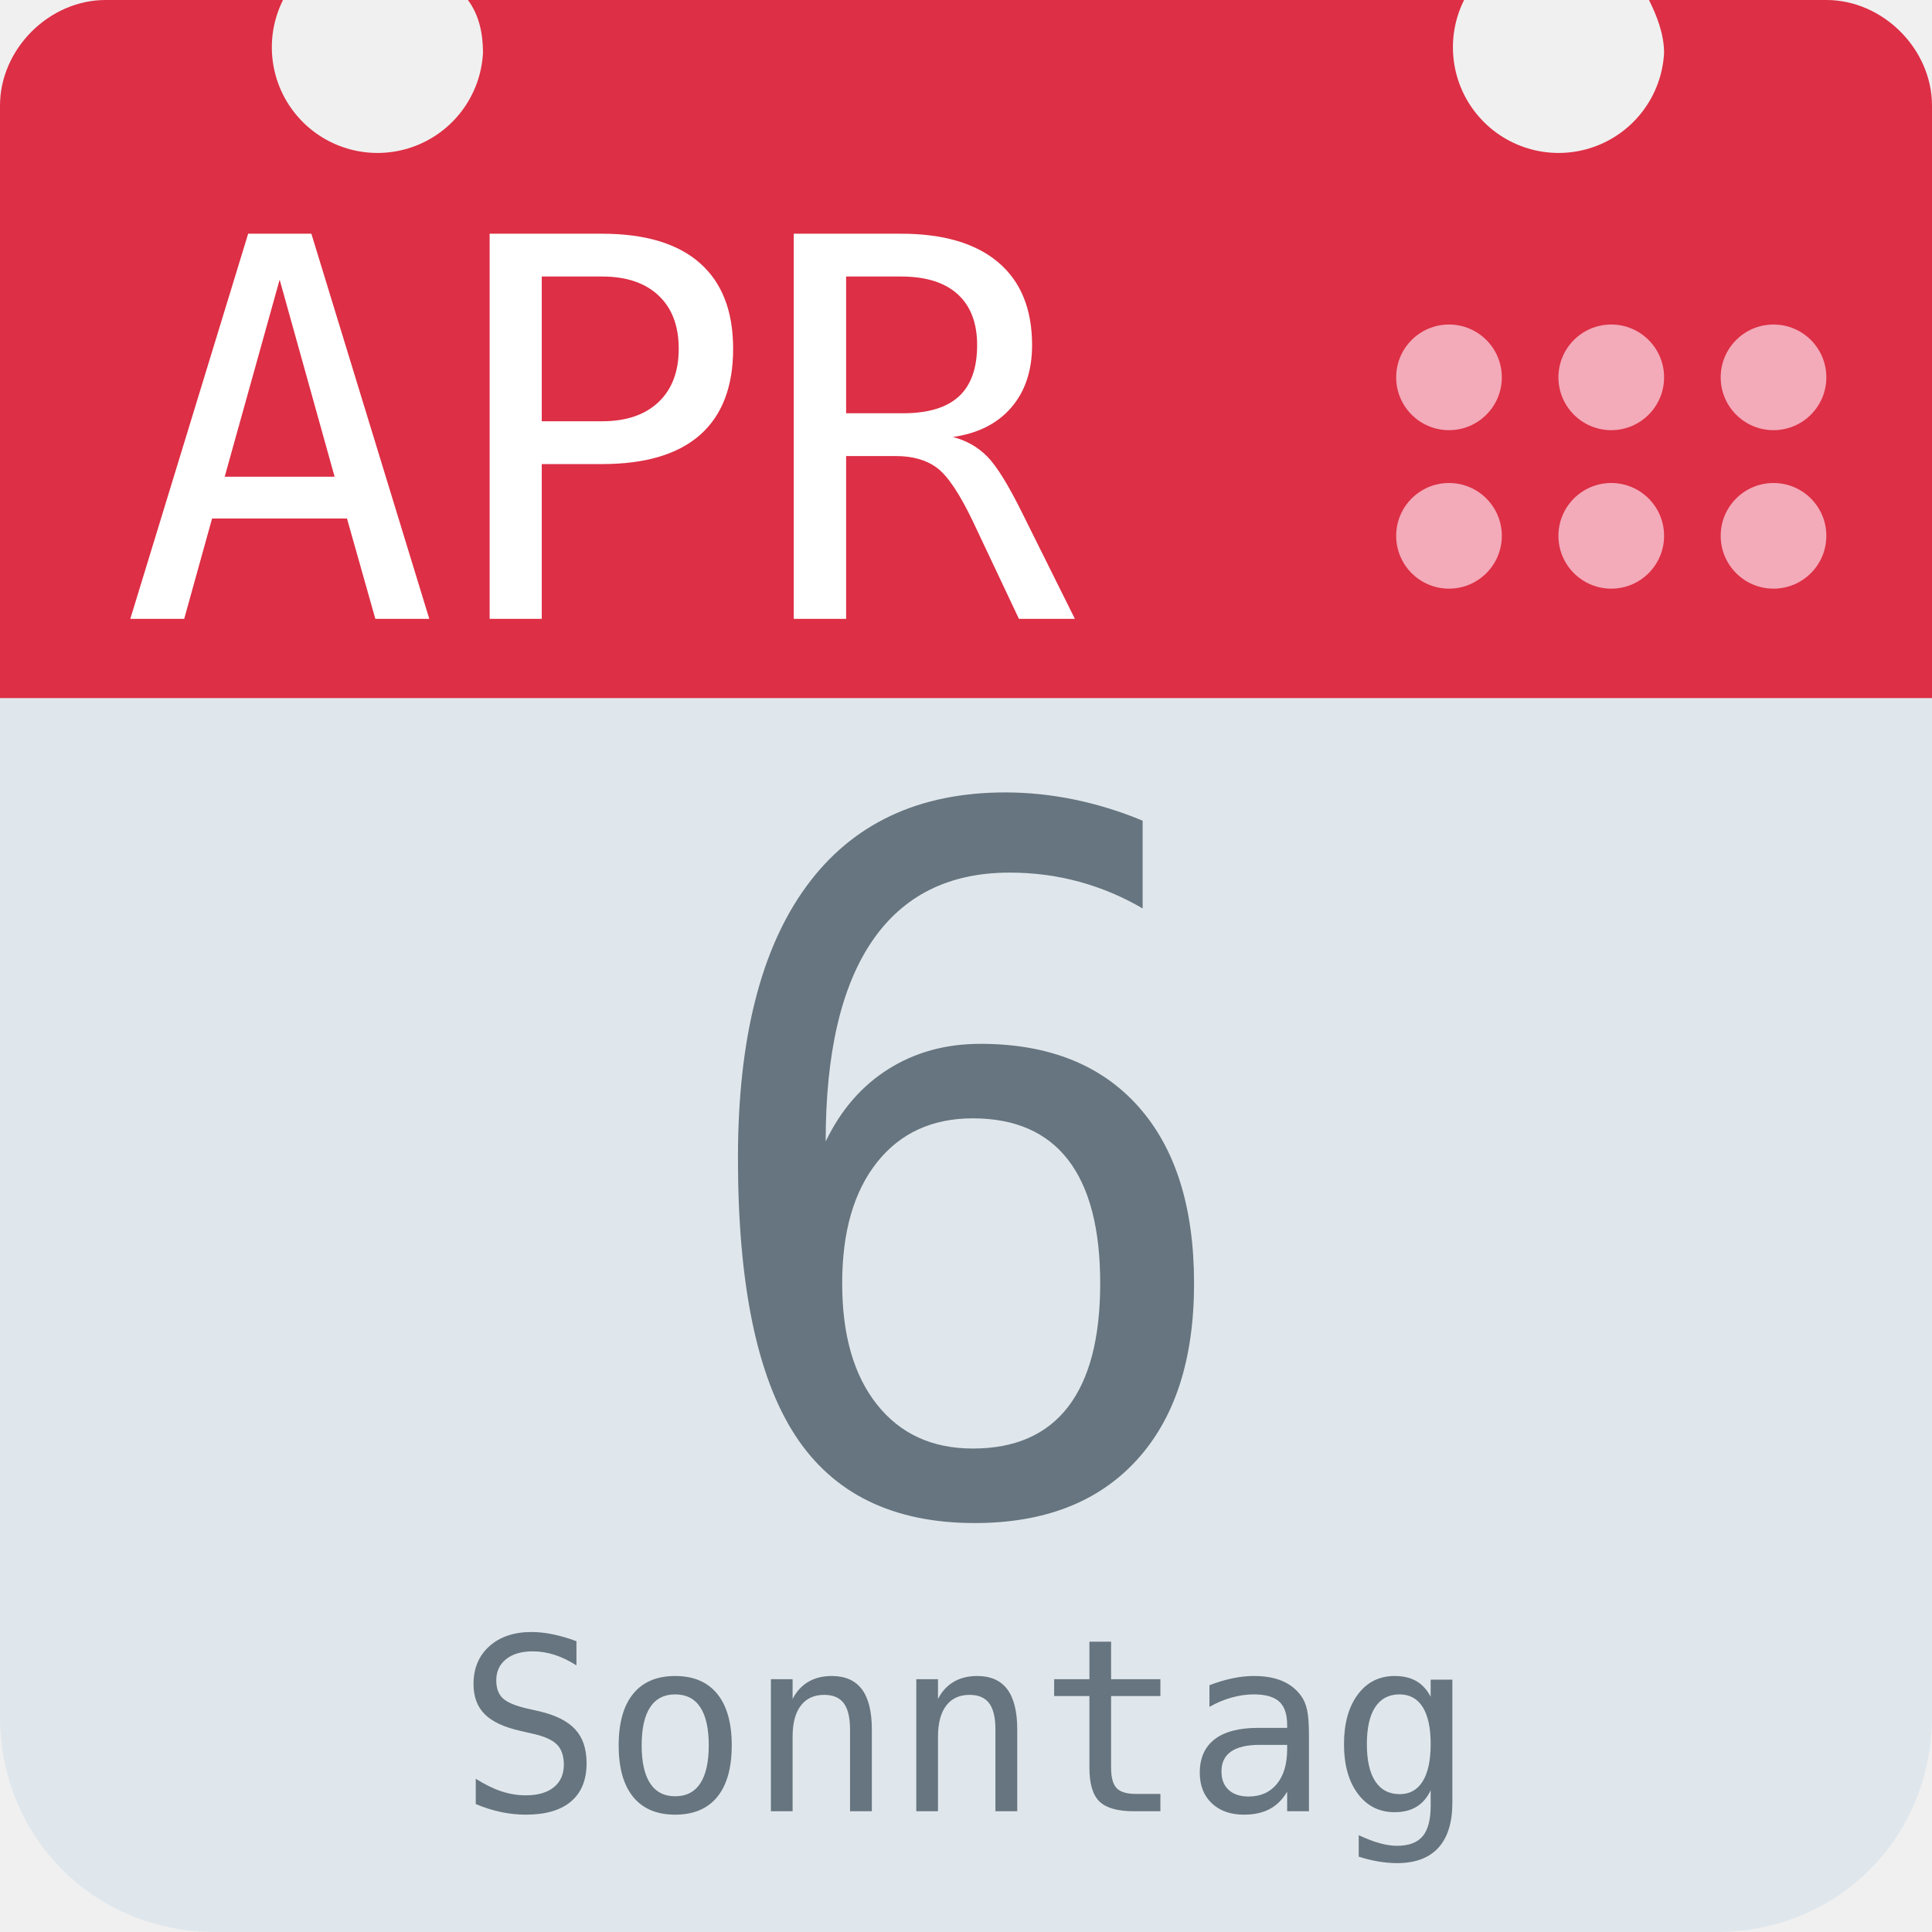
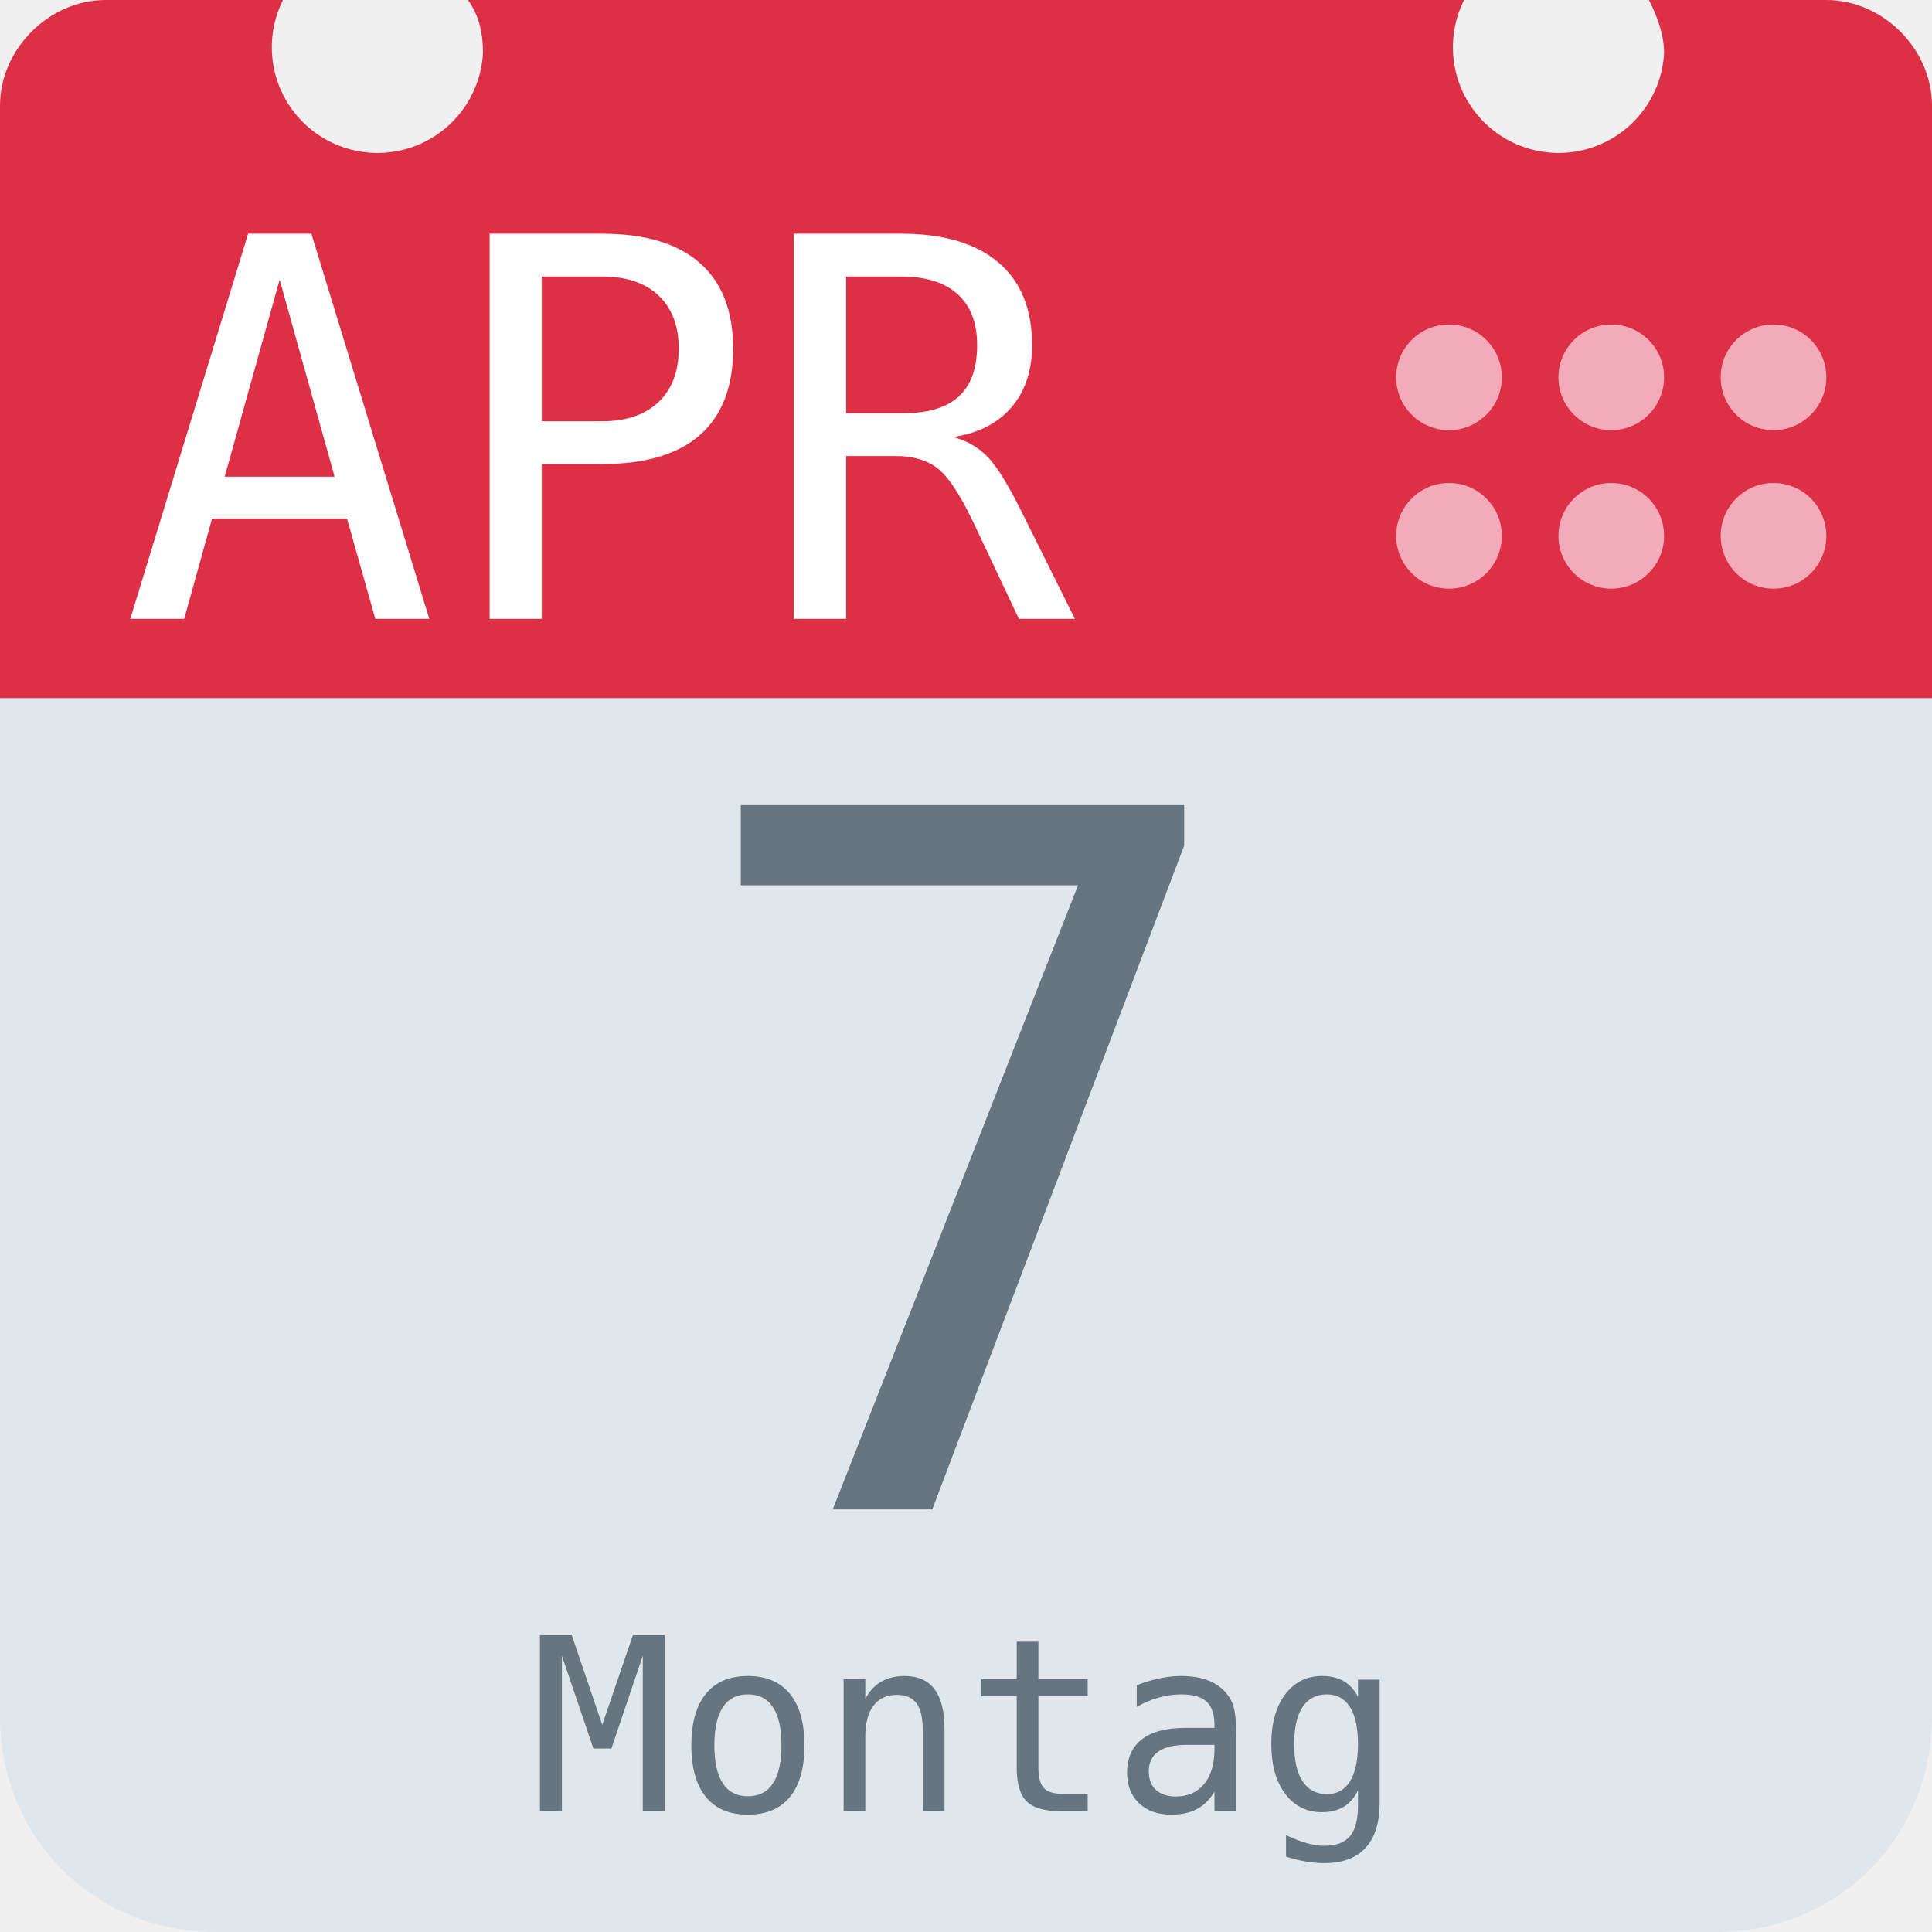
<svg xmlns="http://www.w3.org/2000/svg" aria-label="Calendar" role="img" viewBox="0 0 512 512">
  <path d="M512 455c0 32-25 57-57 57H57c-32 0-57-25-57-57V128c0-31 25-57 57-57h398c32 0 57 26 57 57z" fill="#e0e7ec" />
  <path d="M484 0h-47c2 4 4 9 4 14a28 28 0 1 1-53-14H124c3 4 4 9 4 14A28 28 0 1 1 75 0H28C13 0 0 13 0 28v157h512V28c0-15-13-28-28-28z" fill="#dd2f45" />
  <g fill="#f3aab9">
    <circle cx="470" cy="142" r="14" />
    <circle cx="470" cy="100" r="14" />
    <circle cx="427" cy="142" r="14" />
    <circle cx="427" cy="100" r="14" />
    <circle cx="384" cy="142" r="14" />
    <circle cx="384" cy="100" r="14" />
  </g>
  <text id="month" x="32" y="164" fill="#fff" font-family="monospace" font-size="140px" style="text-anchor: left">APR</text>
-   <text id="day" x="256" y="400" fill="#66757f" font-family="monospace" font-size="256px" style="text-anchor: middle">6</text>
-   <text id="weekday" x="256" y="480" fill="#66757f" font-family="monospace" font-size="64px" style="text-anchor: middle">Sonntag</text>
+   <text id="day" x="256" y="400" fill="#66757f" font-family="monospace" font-size="256px" style="text-anchor: middle">7</text>
+   <text id="weekday" x="256" y="480" fill="#66757f" font-family="monospace" font-size="64px" style="text-anchor: middle">Montag</text>
</svg>
